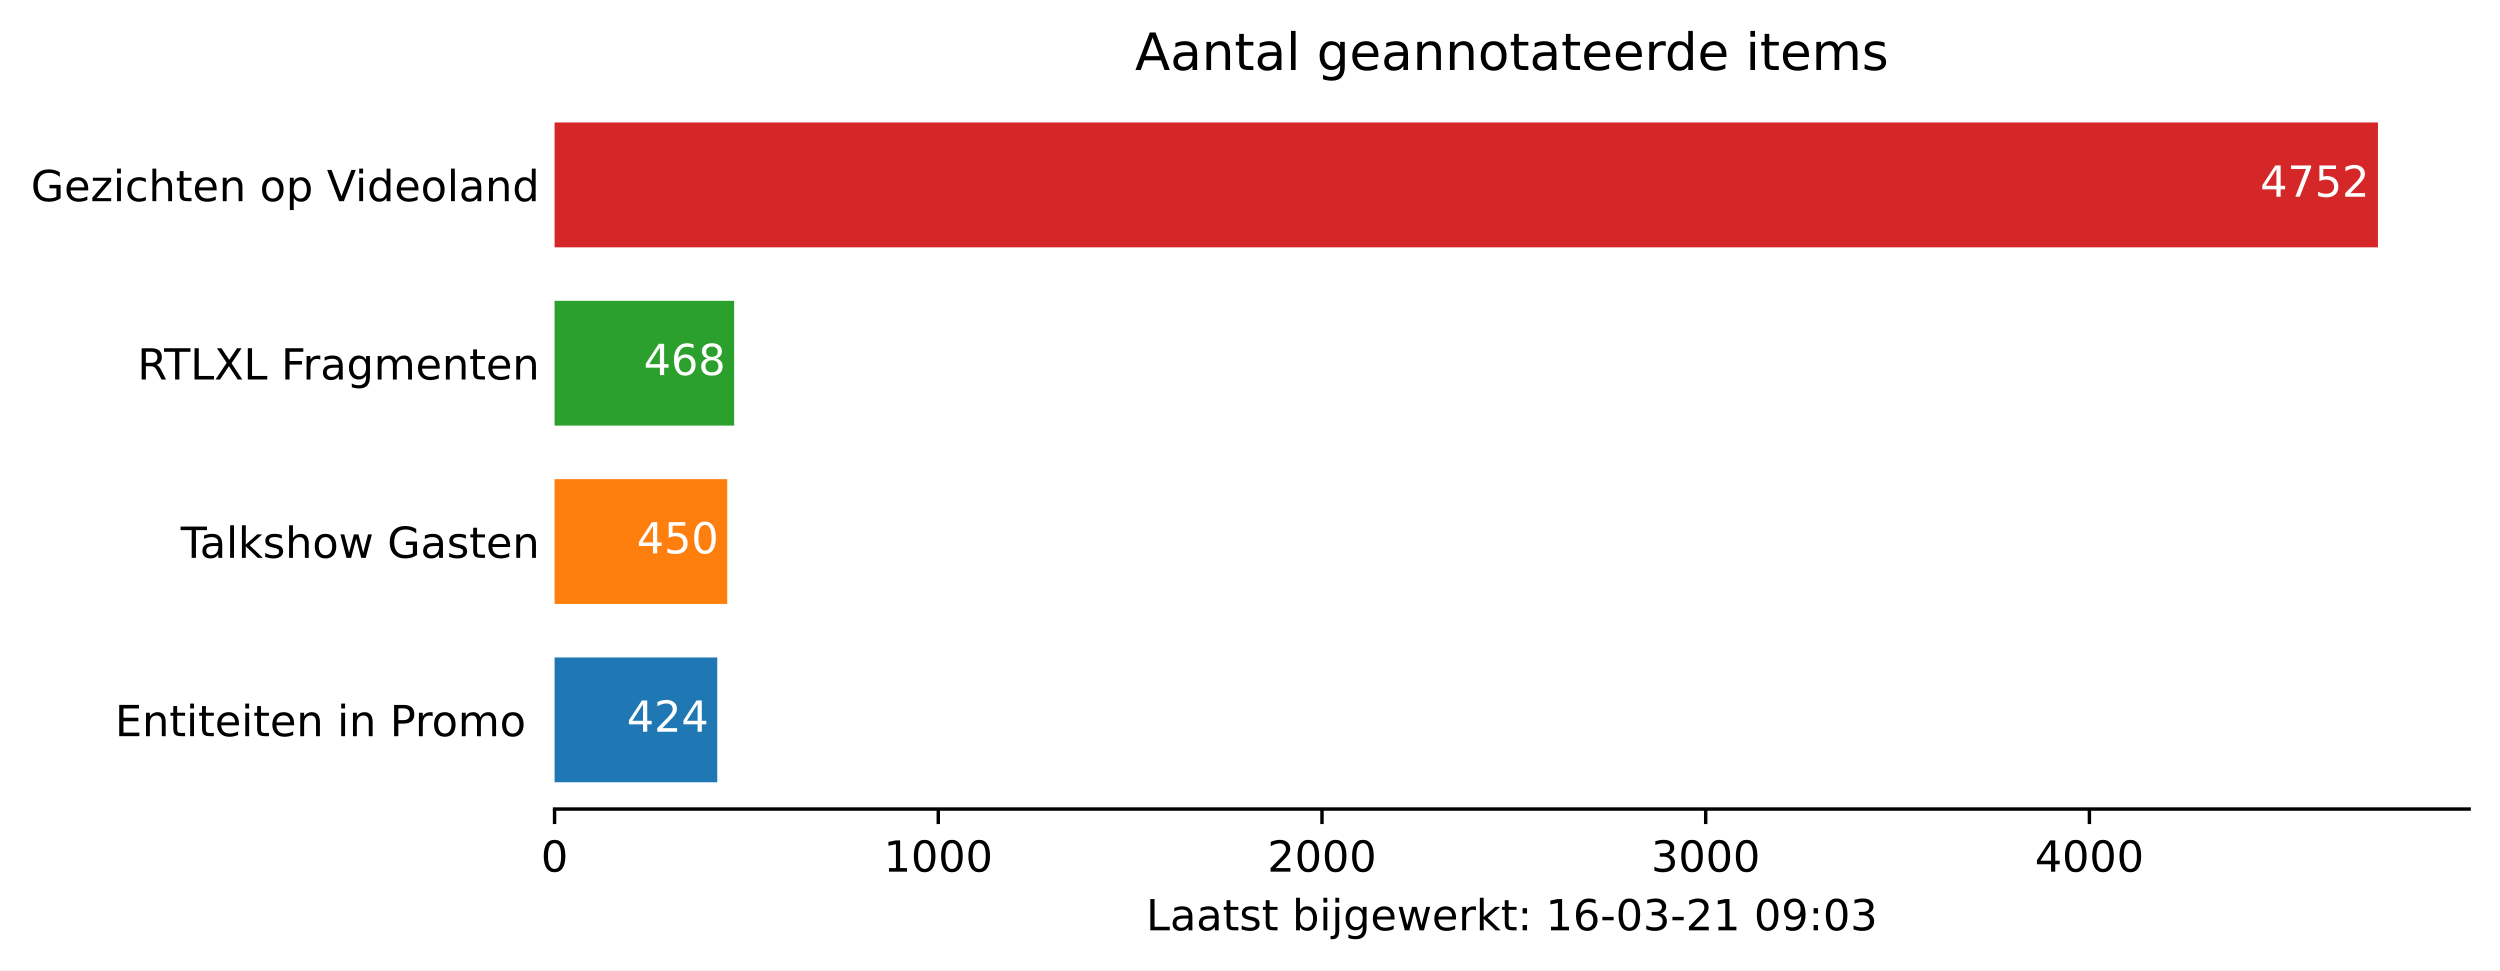
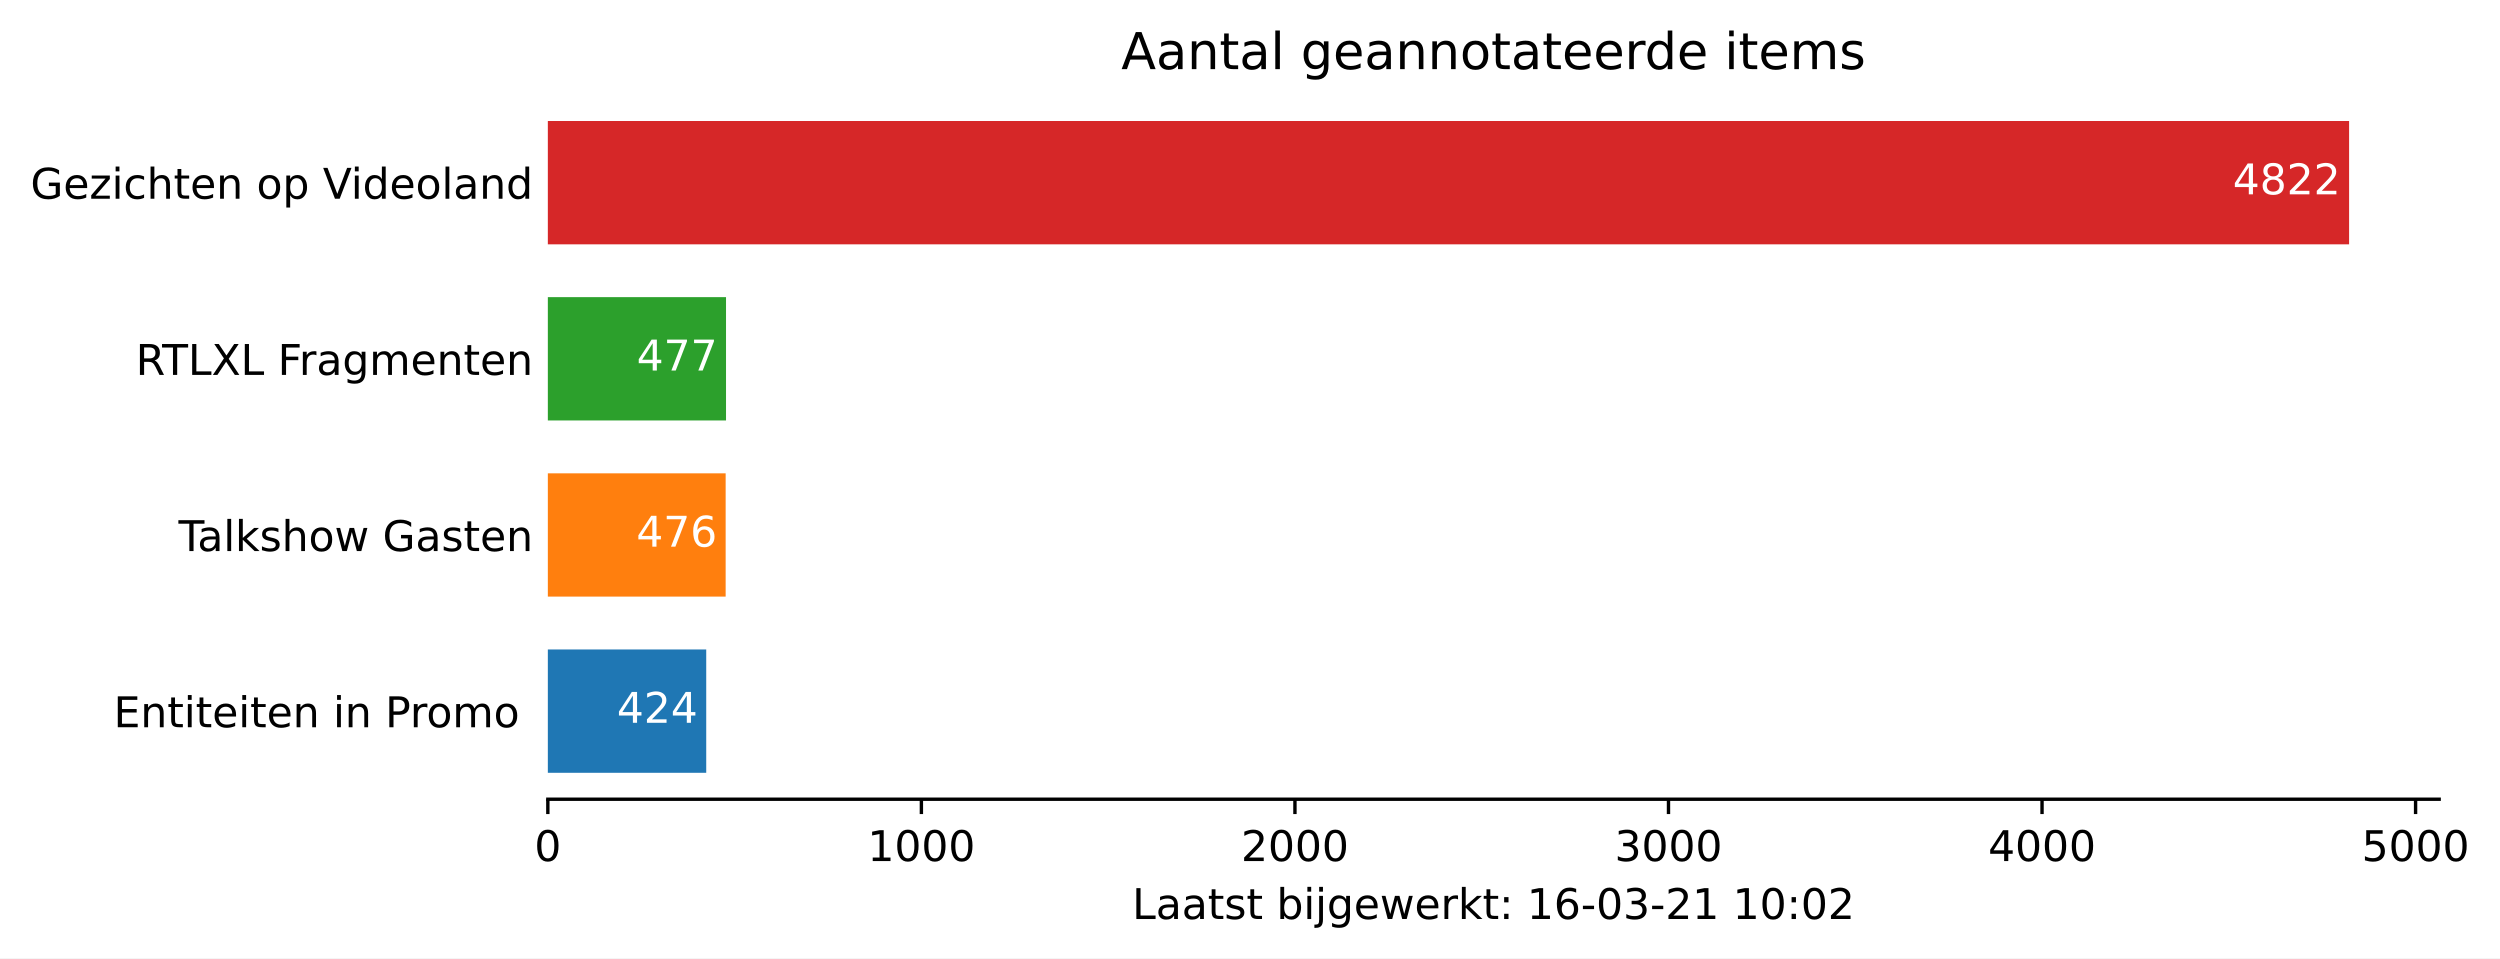
- <svg xmlns="http://www.w3.org/2000/svg" xmlns:xlink="http://www.w3.org/1999/xlink" height="226.194pt" version="1.1" viewBox="0 0 582.905 226.194" width="582.905pt">
+ <svg xmlns="http://www.w3.org/2000/svg" xmlns:xlink="http://www.w3.org/1999/xlink" height="226.194pt" version="1.1" viewBox="0 0 590.066 226.194" width="590.066pt">
  <defs>
    <style type="text/css">*{stroke-linecap:butt;stroke-linejoin:round;}</style>
  </defs>
  <g id="figure_1">
    <g id="patch_1">
-       <path d="M 0 226.194  L 582.905 226.194  L 582.905 0  L 0 0  z " style="fill:#ffffff;" />
+       <path d="M 0 226.194  L 590.066 226.194  L 590.066 0  L 0 0  z " style="fill:#ffffff;" />
    </g>
    <g id="axes_1">
      <g id="patch_2">
        <path d="M 129.305 188.638  L 575.705 188.638  L 575.705 22.318  L 129.305 22.318  z " style="fill:#ffffff;" />
      </g>
      <g id="patch_3">
-         <path clip-path="url(#p76cef27d2d)" d="M 129.305 182.401  L 167.238 182.401  L 167.238 153.295  L 129.305 153.295  z " style="fill:#1f77b4;" />
+         <path clip-path="url(#p38177aa323)" d="M 129.305 182.401  L 166.688 182.401  L 166.688 153.295  L 129.305 153.295  z " style="fill:#1f77b4;" />
      </g>
      <g id="patch_4">
-         <path clip-path="url(#p76cef27d2d)" d="M 129.305 140.821  L 169.564 140.821  L 169.564 111.715  L 129.305 111.715  z " style="fill:#ff7f0e;" />
+         <path clip-path="url(#p38177aa323)" d="M 129.305 140.821  L 171.272 140.821  L 171.272 111.715  L 129.305 111.715  z " style="fill:#ff7f0e;" />
      </g>
      <g id="patch_5">
-         <path clip-path="url(#p76cef27d2d)" d="M 129.305 99.241  L 171.175 99.241  L 171.175 70.135  L 129.305 70.135  z " style="fill:#2ca02c;" />
+         <path clip-path="url(#p38177aa323)" d="M 129.305 99.241  L 171.361 99.241  L 171.361 70.135  L 129.305 70.135  z " style="fill:#2ca02c;" />
      </g>
      <g id="patch_6">
-         <path clip-path="url(#p76cef27d2d)" d="M 129.305 57.661  L 554.448 57.661  L 554.448 28.555  L 129.305 28.555  z " style="fill:#d62728;" />
+         <path clip-path="url(#p38177aa323)" d="M 129.305 57.661  L 554.448 57.661  L 554.448 28.555  L 129.305 28.555  z " style="fill:#d62728;" />
      </g>
      <g id="matplotlib.axis_1">
        <g id="xtick_1">
          <g id="line2d_1">
            <defs>
-               <path d="M 0 0  L 0 3.5  " id="mb1b9746975" style="stroke:#000000;stroke-width:0.8;" />
+               <path d="M 0 0  L 0 3.5  " id="m3d290b36ef" style="stroke:#000000;stroke-width:0.8;" />
            </defs>
            <g>
-               <use style="stroke:#000000;stroke-width:0.8;" x="129.305" xlink:href="#mb1b9746975" y="188.638" />
+               <use style="stroke:#000000;stroke-width:0.8;" x="129.305" xlink:href="#m3d290b36ef" y="188.638" />
            </g>
          </g>
          <g id="text_1">
            <g transform="translate(126.1234 203.2366)scale(0.1 -0.1)">
              <defs>
                <path d="M 31.781 66.406  Q 24.172 66.406 20.328 58.906  Q 16.5 51.422 16.5 36.375  Q 16.5 21.391 20.328 13.891  Q 24.172 6.391 31.781 6.391  Q 39.453 6.391 43.281 13.891  Q 47.125 21.391 47.125 36.375  Q 47.125 51.422 43.281 58.906  Q 39.453 66.406 31.781 66.406  z M 31.781 74.219  Q 44.047 74.219 50.516 64.516  Q 56.984 54.828 56.984 36.375  Q 56.984 17.969 50.516 8.266  Q 44.047 -1.422 31.781 -1.422  Q 19.531 -1.422 13.062 8.266  Q 6.594 17.969 6.594 36.375  Q 6.594 54.828 13.062 64.516  Q 19.531 74.219 31.781 74.219  z " id="DejaVuSans-48" />
              </defs>
              <use xlink:href="#DejaVuSans-48" />
            </g>
          </g>
        </g>
        <g id="xtick_2">
          <g id="line2d_2">
            <g>
-               <use style="stroke:#000000;stroke-width:0.8;" x="218.771" xlink:href="#mb1b9746975" y="188.638" />
+               <use style="stroke:#000000;stroke-width:0.8;" x="217.472" xlink:href="#m3d290b36ef" y="188.638" />
            </g>
          </g>
          <g id="text_2">
-             <g transform="translate(206.0458 203.2366)scale(0.1 -0.1)">
+             <g transform="translate(204.747 203.2366)scale(0.1 -0.1)">
              <defs>
                <path d="M 12.406 8.297  L 28.516 8.297  L 28.516 63.922  L 10.984 60.406  L 10.984 69.391  L 28.422 72.906  L 38.281 72.906  L 38.281 8.297  L 54.391 8.297  L 54.391 0  L 12.406 0  z " id="DejaVuSans-49" />
              </defs>
              <use xlink:href="#DejaVuSans-49" />
              <use x="63.623" xlink:href="#DejaVuSans-48" />
              <use x="127.246" xlink:href="#DejaVuSans-48" />
              <use x="190.869" xlink:href="#DejaVuSans-48" />
            </g>
          </g>
        </g>
        <g id="xtick_3">
          <g id="line2d_3">
            <g>
-               <use style="stroke:#000000;stroke-width:0.8;" x="308.237" xlink:href="#mb1b9746975" y="188.638" />
+               <use style="stroke:#000000;stroke-width:0.8;" x="305.639" xlink:href="#m3d290b36ef" y="188.638" />
            </g>
          </g>
          <g id="text_3">
-             <g transform="translate(295.5119 203.2366)scale(0.1 -0.1)">
+             <g transform="translate(292.9143 203.2366)scale(0.1 -0.1)">
              <defs>
                <path d="M 19.188 8.297  L 53.609 8.297  L 53.609 0  L 7.328 0  L 7.328 8.297  Q 12.938 14.109 22.625 23.891  Q 32.328 33.688 34.812 36.531  Q 39.547 41.844 41.422 45.531  Q 43.312 49.219 43.312 52.781  Q 43.312 58.594 39.234 62.25  Q 35.156 65.922 28.609 65.922  Q 23.969 65.922 18.812 64.312  Q 13.672 62.703 7.812 59.422  L 7.812 69.391  Q 13.766 71.781 18.938 73  Q 24.125 74.219 28.422 74.219  Q 39.75 74.219 46.484 68.547  Q 53.219 62.891 53.219 53.422  Q 53.219 48.922 51.531 44.891  Q 49.859 40.875 45.406 35.406  Q 44.188 33.984 37.641 27.219  Q 31.109 20.453 19.188 8.297  z " id="DejaVuSans-50" />
              </defs>
              <use xlink:href="#DejaVuSans-50" />
              <use x="63.623" xlink:href="#DejaVuSans-48" />
              <use x="127.246" xlink:href="#DejaVuSans-48" />
              <use x="190.869" xlink:href="#DejaVuSans-48" />
            </g>
          </g>
        </g>
        <g id="xtick_4">
          <g id="line2d_4">
            <g>
-               <use style="stroke:#000000;stroke-width:0.8;" x="397.703" xlink:href="#mb1b9746975" y="188.638" />
+               <use style="stroke:#000000;stroke-width:0.8;" x="393.807" xlink:href="#m3d290b36ef" y="188.638" />
            </g>
          </g>
          <g id="text_4">
-             <g transform="translate(384.978 203.2366)scale(0.1 -0.1)">
+             <g transform="translate(381.0817 203.2366)scale(0.1 -0.1)">
              <defs>
                <path d="M 40.578 39.312  Q 47.656 37.797 51.625 33  Q 55.609 28.219 55.609 21.188  Q 55.609 10.406 48.188 4.484  Q 40.766 -1.422 27.094 -1.422  Q 22.516 -1.422 17.656 -0.516  Q 12.797 0.391 7.625 2.203  L 7.625 11.719  Q 11.719 9.328 16.594 8.109  Q 21.484 6.891 26.812 6.891  Q 36.078 6.891 40.938 10.547  Q 45.797 14.203 45.797 21.188  Q 45.797 27.641 41.281 31.266  Q 36.766 34.906 28.719 34.906  L 20.219 34.906  L 20.219 43.016  L 29.109 43.016  Q 36.375 43.016 40.234 45.922  Q 44.094 48.828 44.094 54.297  Q 44.094 59.906 40.109 62.906  Q 36.141 65.922 28.719 65.922  Q 24.656 65.922 20.016 65.031  Q 15.375 64.156 9.812 62.312  L 9.812 71.094  Q 15.438 72.656 20.344 73.438  Q 25.25 74.219 29.594 74.219  Q 40.828 74.219 47.359 69.109  Q 53.906 64.016 53.906 55.328  Q 53.906 49.266 50.438 45.094  Q 46.969 40.922 40.578 39.312  z " id="DejaVuSans-51" />
              </defs>
              <use xlink:href="#DejaVuSans-51" />
              <use x="63.623" xlink:href="#DejaVuSans-48" />
              <use x="127.246" xlink:href="#DejaVuSans-48" />
              <use x="190.869" xlink:href="#DejaVuSans-48" />
            </g>
          </g>
        </g>
        <g id="xtick_5">
          <g id="line2d_5">
            <g>
-               <use style="stroke:#000000;stroke-width:0.8;" x="487.169" xlink:href="#mb1b9746975" y="188.638" />
+               <use style="stroke:#000000;stroke-width:0.8;" x="481.974" xlink:href="#m3d290b36ef" y="188.638" />
            </g>
          </g>
          <g id="text_5">
-             <g transform="translate(474.444 203.2366)scale(0.1 -0.1)">
+             <g transform="translate(469.249 203.2366)scale(0.1 -0.1)">
              <defs>
                <path d="M 37.797 64.312  L 12.891 25.391  L 37.797 25.391  z M 35.203 72.906  L 47.609 72.906  L 47.609 25.391  L 58.016 25.391  L 58.016 17.188  L 47.609 17.188  L 47.609 0  L 37.797 0  L 37.797 17.188  L 4.891 17.188  L 4.891 26.703  z " id="DejaVuSans-52" />
              </defs>
              <use xlink:href="#DejaVuSans-52" />
              <use x="63.623" xlink:href="#DejaVuSans-48" />
              <use x="127.246" xlink:href="#DejaVuSans-48" />
              <use x="190.869" xlink:href="#DejaVuSans-48" />
            </g>
          </g>
        </g>
-         <g id="text_6">
+         <g id="xtick_6">
+           <g id="line2d_6">
+             <g>
+               <use style="stroke:#000000;stroke-width:0.8;" x="570.141" xlink:href="#m3d290b36ef" y="188.638" />
+             </g>
+           </g>
+           <g id="text_6">
+             <g transform="translate(557.4163 203.2366)scale(0.1 -0.1)">
+               <defs>
+                 <path d="M 10.797 72.906  L 49.516 72.906  L 49.516 64.594  L 19.828 64.594  L 19.828 46.734  Q 21.969 47.469 24.109 47.828  Q 26.266 48.188 28.422 48.188  Q 40.625 48.188 47.75 41.5  Q 54.891 34.812 54.891 23.391  Q 54.891 11.625 47.562 5.094  Q 40.234 -1.422 26.906 -1.422  Q 22.312 -1.422 17.547 -0.641  Q 12.797 0.141 7.719 1.703  L 7.719 11.625  Q 12.109 9.234 16.797 8.062  Q 21.484 6.891 26.703 6.891  Q 35.156 6.891 40.078 11.328  Q 45.016 15.766 45.016 23.391  Q 45.016 31 40.078 35.438  Q 35.156 39.891 26.703 39.891  Q 22.75 39.891 18.812 39.016  Q 14.891 38.141 10.797 36.281  z " id="DejaVuSans-53" />
+               </defs>
+               <use xlink:href="#DejaVuSans-53" />
+               <use x="63.623" xlink:href="#DejaVuSans-48" />
+               <use x="127.246" xlink:href="#DejaVuSans-48" />
+               <use x="190.869" xlink:href="#DejaVuSans-48" />
+             </g>
+           </g>
+         </g>
+         <g id="text_7">
          <g transform="translate(267.2297 216.9147)scale(0.1 -0.1)">
            <defs>
              <path d="M 9.812 72.906  L 19.672 72.906  L 19.672 8.297  L 55.172 8.297  L 55.172 0  L 9.812 0  z " id="DejaVuSans-76" />
              <path d="M 34.281 27.484  Q 23.391 27.484 19.188 25  Q 14.984 22.516 14.984 16.5  Q 14.984 11.719 18.141 8.906  Q 21.297 6.109 26.703 6.109  Q 34.188 6.109 38.703 11.406  Q 43.219 16.703 43.219 25.484  L 43.219 27.484  z M 52.203 31.203  L 52.203 0  L 43.219 0  L 43.219 8.297  Q 40.141 3.328 35.547 0.953  Q 30.953 -1.422 24.312 -1.422  Q 15.922 -1.422 10.953 3.297  Q 6 8.016 6 15.922  Q 6 25.141 12.172 29.828  Q 18.359 34.516 30.609 34.516  L 43.219 34.516  L 43.219 35.406  Q 43.219 41.609 39.141 45  Q 35.062 48.391 27.688 48.391  Q 23 48.391 18.547 47.266  Q 14.109 46.141 10.016 43.891  L 10.016 52.203  Q 14.938 54.109 19.578 55.047  Q 24.219 56 28.609 56  Q 40.484 56 46.344 49.844  Q 52.203 43.703 52.203 31.203  z " id="DejaVuSans-97" />
              <path d="M 18.312 70.219  L 18.312 54.688  L 36.812 54.688  L 36.812 47.703  L 18.312 47.703  L 18.312 18.016  Q 18.312 11.328 20.141 9.422  Q 21.969 7.516 27.594 7.516  L 36.812 7.516  L 36.812 0  L 27.594 0  Q 17.188 0 13.234 3.875  Q 9.281 7.766 9.281 18.016  L 9.281 47.703  L 2.688 47.703  L 2.688 54.688  L 9.281 54.688  L 9.281 70.219  z " id="DejaVuSans-116" />
              <path d="M 44.281 53.078  L 44.281 44.578  Q 40.484 46.531 36.375 47.5  Q 32.281 48.484 27.875 48.484  Q 21.188 48.484 17.844 46.438  Q 14.5 44.391 14.5 40.281  Q 14.5 37.156 16.891 35.375  Q 19.281 33.594 26.516 31.984  L 29.594 31.297  Q 39.156 29.25 43.188 25.516  Q 47.219 21.781 47.219 15.094  Q 47.219 7.469 41.188 3.016  Q 35.156 -1.422 24.609 -1.422  Q 20.219 -1.422 15.453 -0.562  Q 10.688 0.297 5.422 2  L 5.422 11.281  Q 10.406 8.688 15.234 7.391  Q 20.062 6.109 24.812 6.109  Q 31.156 6.109 34.562 8.281  Q 37.984 10.453 37.984 14.406  Q 37.984 18.062 35.516 20.016  Q 33.062 21.969 24.703 23.781  L 21.578 24.516  Q 13.234 26.266 9.516 29.906  Q 5.812 33.547 5.812 39.891  Q 5.812 47.609 11.281 51.797  Q 16.75 56 26.812 56  Q 31.781 56 36.172 55.266  Q 40.578 54.547 44.281 53.078  z " id="DejaVuSans-115" />
              <path id="DejaVuSans-32" />
              <path d="M 48.688 27.297  Q 48.688 37.203 44.609 42.844  Q 40.531 48.484 33.406 48.484  Q 26.266 48.484 22.188 42.844  Q 18.109 37.203 18.109 27.297  Q 18.109 17.391 22.188 11.75  Q 26.266 6.109 33.406 6.109  Q 40.531 6.109 44.609 11.75  Q 48.688 17.391 48.688 27.297  z M 18.109 46.391  Q 20.953 51.266 25.266 53.625  Q 29.594 56 35.594 56  Q 45.562 56 51.781 48.094  Q 58.016 40.188 58.016 27.297  Q 58.016 14.406 51.781 6.484  Q 45.562 -1.422 35.594 -1.422  Q 29.594 -1.422 25.266 0.953  Q 20.953 3.328 18.109 8.203  L 18.109 0  L 9.078 0  L 9.078 75.984  L 18.109 75.984  z " id="DejaVuSans-98" />
              <path d="M 9.422 54.688  L 18.406 54.688  L 18.406 0  L 9.422 0  z M 9.422 75.984  L 18.406 75.984  L 18.406 64.594  L 9.422 64.594  z " id="DejaVuSans-105" />
              <path d="M 9.422 54.688  L 18.406 54.688  L 18.406 -0.984  Q 18.406 -11.422 14.422 -16.109  Q 10.453 -20.797 1.609 -20.797  L -1.812 -20.797  L -1.812 -13.188  L 0.594 -13.188  Q 5.719 -13.188 7.562 -10.812  Q 9.422 -8.453 9.422 -0.984  z M 9.422 75.984  L 18.406 75.984  L 18.406 64.594  L 9.422 64.594  z " id="DejaVuSans-106" />
              <path d="M 45.406 27.984  Q 45.406 37.75 41.375 43.109  Q 37.359 48.484 30.078 48.484  Q 22.859 48.484 18.828 43.109  Q 14.797 37.75 14.797 27.984  Q 14.797 18.266 18.828 12.891  Q 22.859 7.516 30.078 7.516  Q 37.359 7.516 41.375 12.891  Q 45.406 18.266 45.406 27.984  z M 54.391 6.781  Q 54.391 -7.172 48.188 -13.984  Q 42 -20.797 29.203 -20.797  Q 24.469 -20.797 20.266 -20.094  Q 16.062 -19.391 12.109 -17.922  L 12.109 -9.188  Q 16.062 -11.328 19.922 -12.344  Q 23.781 -13.375 27.781 -13.375  Q 36.625 -13.375 41.016 -8.766  Q 45.406 -4.156 45.406 5.172  L 45.406 9.625  Q 42.625 4.781 38.281 2.391  Q 33.938 0 27.875 0  Q 17.828 0 11.672 7.656  Q 5.516 15.328 5.516 27.984  Q 5.516 40.672 11.672 48.328  Q 17.828 56 27.875 56  Q 33.938 56 38.281 53.609  Q 42.625 51.219 45.406 46.391  L 45.406 54.688  L 54.391 54.688  z " id="DejaVuSans-103" />
              <path d="M 56.203 29.594  L 56.203 25.203  L 14.891 25.203  Q 15.484 15.922 20.484 11.062  Q 25.484 6.203 34.422 6.203  Q 39.594 6.203 44.453 7.469  Q 49.312 8.734 54.109 11.281  L 54.109 2.781  Q 49.266 0.734 44.188 -0.344  Q 39.109 -1.422 33.891 -1.422  Q 20.797 -1.422 13.156 6.188  Q 5.516 13.812 5.516 26.812  Q 5.516 40.234 12.766 48.109  Q 20.016 56 32.328 56  Q 43.359 56 49.781 48.891  Q 56.203 41.797 56.203 29.594  z M 47.219 32.234  Q 47.125 39.594 43.094 43.984  Q 39.062 48.391 32.422 48.391  Q 24.906 48.391 20.391 44.141  Q 15.875 39.891 15.188 32.172  z " id="DejaVuSans-101" />
              <path d="M 4.203 54.688  L 13.188 54.688  L 24.422 12.016  L 35.594 54.688  L 46.188 54.688  L 57.422 12.016  L 68.609 54.688  L 77.594 54.688  L 63.281 0  L 52.688 0  L 40.922 44.828  L 29.109 0  L 18.5 0  z " id="DejaVuSans-119" />
              <path d="M 41.109 46.297  Q 39.594 47.172 37.812 47.578  Q 36.031 48 33.891 48  Q 26.266 48 22.188 43.047  Q 18.109 38.094 18.109 28.812  L 18.109 0  L 9.078 0  L 9.078 54.688  L 18.109 54.688  L 18.109 46.188  Q 20.953 51.172 25.484 53.578  Q 30.031 56 36.531 56  Q 37.453 56 38.578 55.875  Q 39.703 55.766 41.062 55.516  z " id="DejaVuSans-114" />
              <path d="M 9.078 75.984  L 18.109 75.984  L 18.109 31.109  L 44.922 54.688  L 56.391 54.688  L 27.391 29.109  L 57.625 0  L 45.906 0  L 18.109 26.703  L 18.109 0  L 9.078 0  z " id="DejaVuSans-107" />
              <path d="M 11.719 12.406  L 22.016 12.406  L 22.016 0  L 11.719 0  z M 11.719 51.703  L 22.016 51.703  L 22.016 39.312  L 11.719 39.312  z " id="DejaVuSans-58" />
              <path d="M 33.016 40.375  Q 26.375 40.375 22.484 35.828  Q 18.609 31.297 18.609 23.391  Q 18.609 15.531 22.484 10.953  Q 26.375 6.391 33.016 6.391  Q 39.656 6.391 43.531 10.953  Q 47.406 15.531 47.406 23.391  Q 47.406 31.297 43.531 35.828  Q 39.656 40.375 33.016 40.375  z M 52.594 71.297  L 52.594 62.312  Q 48.875 64.062 45.094 64.984  Q 41.312 65.922 37.594 65.922  Q 27.828 65.922 22.672 59.328  Q 17.531 52.734 16.797 39.406  Q 19.672 43.656 24.016 45.922  Q 28.375 48.188 33.594 48.188  Q 44.578 48.188 50.953 41.516  Q 57.328 34.859 57.328 23.391  Q 57.328 12.156 50.688 5.359  Q 44.047 -1.422 33.016 -1.422  Q 20.359 -1.422 13.672 8.266  Q 6.984 17.969 6.984 36.375  Q 6.984 53.656 15.188 63.938  Q 23.391 74.219 37.203 74.219  Q 40.922 74.219 44.703 73.484  Q 48.484 72.75 52.594 71.297  z " id="DejaVuSans-54" />
              <path d="M 4.891 31.391  L 31.203 31.391  L 31.203 23.391  L 4.891 23.391  z " id="DejaVuSans-45" />
-               <path d="M 10.984 1.516  L 10.984 10.5  Q 14.703 8.734 18.5 7.812  Q 22.312 6.891 25.984 6.891  Q 35.75 6.891 40.891 13.453  Q 46.047 20.016 46.781 33.406  Q 43.953 29.203 39.594 26.953  Q 35.25 24.703 29.984 24.703  Q 19.047 24.703 12.672 31.312  Q 6.297 37.938 6.297 49.422  Q 6.297 60.641 12.938 67.422  Q 19.578 74.219 30.609 74.219  Q 43.266 74.219 49.922 64.516  Q 56.594 54.828 56.594 36.375  Q 56.594 19.141 48.406 8.859  Q 40.234 -1.422 26.422 -1.422  Q 22.703 -1.422 18.891 -0.688  Q 15.094 0.047 10.984 1.516  z M 30.609 32.422  Q 37.25 32.422 41.125 36.953  Q 45.016 41.5 45.016 49.422  Q 45.016 57.281 41.125 61.844  Q 37.25 66.406 30.609 66.406  Q 23.969 66.406 20.094 61.844  Q 16.219 57.281 16.219 49.422  Q 16.219 41.5 20.094 36.953  Q 23.969 32.422 30.609 32.422  z " id="DejaVuSans-57" />
            </defs>
            <use xlink:href="#DejaVuSans-76" />
            <use x="55.713" xlink:href="#DejaVuSans-97" />
            <use x="116.992" xlink:href="#DejaVuSans-97" />
            <use x="178.271" xlink:href="#DejaVuSans-116" />
            <use x="217.48" xlink:href="#DejaVuSans-115" />
            <use x="269.58" xlink:href="#DejaVuSans-116" />
            <use x="308.789" xlink:href="#DejaVuSans-32" />
            <use x="340.576" xlink:href="#DejaVuSans-98" />
            <use x="404.053" xlink:href="#DejaVuSans-105" />
            <use x="431.836" xlink:href="#DejaVuSans-106" />
            <use x="459.619" xlink:href="#DejaVuSans-103" />
            <use x="523.096" xlink:href="#DejaVuSans-101" />
            <use x="584.619" xlink:href="#DejaVuSans-119" />
            <use x="666.406" xlink:href="#DejaVuSans-101" />
            <use x="727.93" xlink:href="#DejaVuSans-114" />
            <use x="769.043" xlink:href="#DejaVuSans-107" />
            <use x="826.953" xlink:href="#DejaVuSans-116" />
            <use x="866.162" xlink:href="#DejaVuSans-58" />
            <use x="899.854" xlink:href="#DejaVuSans-32" />
            <use x="931.641" xlink:href="#DejaVuSans-49" />
            <use x="995.264" xlink:href="#DejaVuSans-54" />
            <use x="1058.887" xlink:href="#DejaVuSans-45" />
            <use x="1094.971" xlink:href="#DejaVuSans-48" />
            <use x="1158.594" xlink:href="#DejaVuSans-51" />
            <use x="1222.217" xlink:href="#DejaVuSans-45" />
            <use x="1258.301" xlink:href="#DejaVuSans-50" />
            <use x="1321.924" xlink:href="#DejaVuSans-49" />
            <use x="1385.547" xlink:href="#DejaVuSans-32" />
-             <use x="1417.334" xlink:href="#DejaVuSans-48" />
-             <use x="1480.957" xlink:href="#DejaVuSans-57" />
+             <use x="1417.334" xlink:href="#DejaVuSans-49" />
+             <use x="1480.957" xlink:href="#DejaVuSans-48" />
            <use x="1544.58" xlink:href="#DejaVuSans-58" />
            <use x="1578.271" xlink:href="#DejaVuSans-48" />
-             <use x="1641.895" xlink:href="#DejaVuSans-51" />
+             <use x="1641.895" xlink:href="#DejaVuSans-50" />
          </g>
        </g>
      </g>
      <g id="matplotlib.axis_2">
        <g id="ytick_1">
-           <g id="line2d_6" />
-           <g id="text_7">
+           <g id="line2d_7" />
+           <g id="text_8">
            <g transform="translate(26.81875 171.6473)scale(0.1 -0.1)">
              <defs>
                <path d="M 9.812 72.906  L 55.906 72.906  L 55.906 64.594  L 19.672 64.594  L 19.672 43.016  L 54.391 43.016  L 54.391 34.719  L 19.672 34.719  L 19.672 8.297  L 56.781 8.297  L 56.781 0  L 9.812 0  z " id="DejaVuSans-69" />
                <path d="M 54.891 33.016  L 54.891 0  L 45.906 0  L 45.906 32.719  Q 45.906 40.484 42.875 44.328  Q 39.844 48.188 33.797 48.188  Q 26.516 48.188 22.312 43.547  Q 18.109 38.922 18.109 30.906  L 18.109 0  L 9.078 0  L 9.078 54.688  L 18.109 54.688  L 18.109 46.188  Q 21.344 51.125 25.703 53.562  Q 30.078 56 35.797 56  Q 45.219 56 50.047 50.172  Q 54.891 44.344 54.891 33.016  z " id="DejaVuSans-110" />
                <path d="M 19.672 64.797  L 19.672 37.406  L 32.078 37.406  Q 38.969 37.406 42.719 40.969  Q 46.484 44.531 46.484 51.125  Q 46.484 57.672 42.719 61.234  Q 38.969 64.797 32.078 64.797  z M 9.812 72.906  L 32.078 72.906  Q 44.344 72.906 50.609 67.359  Q 56.891 61.812 56.891 51.125  Q 56.891 40.328 50.609 34.812  Q 44.344 29.297 32.078 29.297  L 19.672 29.297  L 19.672 0  L 9.812 0  z " id="DejaVuSans-80" />
                <path d="M 30.609 48.391  Q 23.391 48.391 19.188 42.75  Q 14.984 37.109 14.984 27.297  Q 14.984 17.484 19.156 11.844  Q 23.344 6.203 30.609 6.203  Q 37.797 6.203 41.984 11.859  Q 46.188 17.531 46.188 27.297  Q 46.188 37.016 41.984 42.703  Q 37.797 48.391 30.609 48.391  z M 30.609 56  Q 42.328 56 49.016 48.375  Q 55.719 40.766 55.719 27.297  Q 55.719 13.875 49.016 6.219  Q 42.328 -1.422 30.609 -1.422  Q 18.844 -1.422 12.172 6.219  Q 5.516 13.875 5.516 27.297  Q 5.516 40.766 12.172 48.375  Q 18.844 56 30.609 56  z " id="DejaVuSans-111" />
                <path d="M 52 44.188  Q 55.375 50.25 60.062 53.125  Q 64.75 56 71.094 56  Q 79.641 56 84.281 50.016  Q 88.922 44.047 88.922 33.016  L 88.922 0  L 79.891 0  L 79.891 32.719  Q 79.891 40.578 77.094 44.375  Q 74.312 48.188 68.609 48.188  Q 61.625 48.188 57.562 43.547  Q 53.516 38.922 53.516 30.906  L 53.516 0  L 44.484 0  L 44.484 32.719  Q 44.484 40.625 41.703 44.406  Q 38.922 48.188 33.109 48.188  Q 26.219 48.188 22.156 43.531  Q 18.109 38.875 18.109 30.906  L 18.109 0  L 9.078 0  L 9.078 54.688  L 18.109 54.688  L 18.109 46.188  Q 21.188 51.219 25.484 53.609  Q 29.781 56 35.688 56  Q 41.656 56 45.828 52.969  Q 50 49.953 52 44.188  z " id="DejaVuSans-109" />
              </defs>
              <use xlink:href="#DejaVuSans-69" />
              <use x="63.184" xlink:href="#DejaVuSans-110" />
              <use x="126.562" xlink:href="#DejaVuSans-116" />
              <use x="165.771" xlink:href="#DejaVuSans-105" />
              <use x="193.555" xlink:href="#DejaVuSans-116" />
              <use x="232.764" xlink:href="#DejaVuSans-101" />
              <use x="294.287" xlink:href="#DejaVuSans-105" />
              <use x="322.07" xlink:href="#DejaVuSans-116" />
              <use x="361.279" xlink:href="#DejaVuSans-101" />
              <use x="422.803" xlink:href="#DejaVuSans-110" />
              <use x="486.182" xlink:href="#DejaVuSans-32" />
              <use x="517.969" xlink:href="#DejaVuSans-105" />
              <use x="545.752" xlink:href="#DejaVuSans-110" />
              <use x="609.131" xlink:href="#DejaVuSans-32" />
              <use x="640.918" xlink:href="#DejaVuSans-80" />
              <use x="699.471" xlink:href="#DejaVuSans-114" />
              <use x="738.334" xlink:href="#DejaVuSans-111" />
              <use x="799.516" xlink:href="#DejaVuSans-109" />
              <use x="896.928" xlink:href="#DejaVuSans-111" />
              <use x="958.109" xlink:href="#DejaVuSans-32" />
            </g>
          </g>
        </g>
        <g id="ytick_2">
-           <g id="line2d_7" />
-           <g id="text_8">
+           <g id="line2d_8" />
+           <g id="text_9">
            <g transform="translate(42.13125 130.0673)scale(0.1 -0.1)">
              <defs>
                <path d="M -0.297 72.906  L 61.375 72.906  L 61.375 64.594  L 35.5 64.594  L 35.5 0  L 25.594 0  L 25.594 64.594  L -0.297 64.594  z " id="DejaVuSans-84" />
                <path d="M 9.422 75.984  L 18.406 75.984  L 18.406 0  L 9.422 0  z " id="DejaVuSans-108" />
                <path d="M 54.891 33.016  L 54.891 0  L 45.906 0  L 45.906 32.719  Q 45.906 40.484 42.875 44.328  Q 39.844 48.188 33.797 48.188  Q 26.516 48.188 22.312 43.547  Q 18.109 38.922 18.109 30.906  L 18.109 0  L 9.078 0  L 9.078 75.984  L 18.109 75.984  L 18.109 46.188  Q 21.344 51.125 25.703 53.562  Q 30.078 56 35.797 56  Q 45.219 56 50.047 50.172  Q 54.891 44.344 54.891 33.016  z " id="DejaVuSans-104" />
                <path d="M 59.516 10.406  L 59.516 29.984  L 43.406 29.984  L 43.406 38.094  L 69.281 38.094  L 69.281 6.781  Q 63.578 2.734 56.688 0.656  Q 49.812 -1.422 42 -1.422  Q 24.906 -1.422 15.25 8.562  Q 5.609 18.562 5.609 36.375  Q 5.609 54.25 15.25 64.234  Q 24.906 74.219 42 74.219  Q 49.125 74.219 55.547 72.453  Q 61.969 70.703 67.391 67.281  L 67.391 56.781  Q 61.922 61.422 55.766 63.766  Q 49.609 66.109 42.828 66.109  Q 29.438 66.109 22.719 58.641  Q 16.016 51.172 16.016 36.375  Q 16.016 21.625 22.719 14.156  Q 29.438 6.688 42.828 6.688  Q 48.047 6.688 52.141 7.594  Q 56.25 8.5 59.516 10.406  z " id="DejaVuSans-71" />
              </defs>
              <use xlink:href="#DejaVuSans-84" />
              <use x="44.584" xlink:href="#DejaVuSans-97" />
              <use x="105.863" xlink:href="#DejaVuSans-108" />
              <use x="133.646" xlink:href="#DejaVuSans-107" />
              <use x="191.557" xlink:href="#DejaVuSans-115" />
              <use x="243.656" xlink:href="#DejaVuSans-104" />
              <use x="307.035" xlink:href="#DejaVuSans-111" />
              <use x="368.217" xlink:href="#DejaVuSans-119" />
              <use x="450.004" xlink:href="#DejaVuSans-32" />
              <use x="481.791" xlink:href="#DejaVuSans-71" />
              <use x="559.281" xlink:href="#DejaVuSans-97" />
              <use x="620.561" xlink:href="#DejaVuSans-115" />
              <use x="672.66" xlink:href="#DejaVuSans-116" />
              <use x="711.869" xlink:href="#DejaVuSans-101" />
              <use x="773.393" xlink:href="#DejaVuSans-110" />
            </g>
          </g>
        </g>
        <g id="ytick_3">
-           <g id="line2d_8" />
-           <g id="text_9">
+           <g id="line2d_9" />
+           <g id="text_10">
            <g transform="translate(32.04531 88.48734)scale(0.1 -0.1)">
              <defs>
                <path d="M 44.391 34.188  Q 47.562 33.109 50.562 29.594  Q 53.562 26.078 56.594 19.922  L 66.609 0  L 56 0  L 46.688 18.703  Q 43.062 26.031 39.672 28.422  Q 36.281 30.812 30.422 30.812  L 19.672 30.812  L 19.672 0  L 9.812 0  L 9.812 72.906  L 32.078 72.906  Q 44.578 72.906 50.734 67.672  Q 56.891 62.453 56.891 51.906  Q 56.891 45.016 53.688 40.469  Q 50.484 35.938 44.391 34.188  z M 19.672 64.797  L 19.672 38.922  L 32.078 38.922  Q 39.203 38.922 42.844 42.219  Q 46.484 45.516 46.484 51.906  Q 46.484 58.297 42.844 61.547  Q 39.203 64.797 32.078 64.797  z " id="DejaVuSans-82" />
                <path d="M 6.297 72.906  L 16.891 72.906  L 35.016 45.797  L 53.219 72.906  L 63.812 72.906  L 40.375 37.891  L 65.375 0  L 54.781 0  L 34.281 31  L 13.625 0  L 2.984 0  L 29 38.922  z " id="DejaVuSans-88" />
                <path d="M 9.812 72.906  L 51.703 72.906  L 51.703 64.594  L 19.672 64.594  L 19.672 43.109  L 48.578 43.109  L 48.578 34.812  L 19.672 34.812  L 19.672 0  L 9.812 0  z " id="DejaVuSans-70" />
              </defs>
              <use xlink:href="#DejaVuSans-82" />
              <use x="62.232" xlink:href="#DejaVuSans-84" />
              <use x="123.316" xlink:href="#DejaVuSans-76" />
              <use x="179.029" xlink:href="#DejaVuSans-88" />
              <use x="247.535" xlink:href="#DejaVuSans-76" />
              <use x="303.248" xlink:href="#DejaVuSans-32" />
              <use x="335.035" xlink:href="#DejaVuSans-70" />
              <use x="385.305" xlink:href="#DejaVuSans-114" />
              <use x="426.418" xlink:href="#DejaVuSans-97" />
              <use x="487.697" xlink:href="#DejaVuSans-103" />
              <use x="551.174" xlink:href="#DejaVuSans-109" />
              <use x="648.586" xlink:href="#DejaVuSans-101" />
              <use x="710.109" xlink:href="#DejaVuSans-110" />
              <use x="773.488" xlink:href="#DejaVuSans-116" />
              <use x="812.697" xlink:href="#DejaVuSans-101" />
              <use x="874.221" xlink:href="#DejaVuSans-110" />
            </g>
          </g>
        </g>
        <g id="ytick_4">
-           <g id="line2d_9" />
-           <g id="text_10">
+           <g id="line2d_10" />
+           <g id="text_11">
            <g transform="translate(7.2 46.90734)scale(0.1 -0.1)">
              <defs>
                <path d="M 5.516 54.688  L 48.188 54.688  L 48.188 46.484  L 14.406 7.172  L 48.188 7.172  L 48.188 0  L 4.297 0  L 4.297 8.203  L 38.094 47.516  L 5.516 47.516  z " id="DejaVuSans-122" />
                <path d="M 48.781 52.594  L 48.781 44.188  Q 44.969 46.297 41.141 47.344  Q 37.312 48.391 33.406 48.391  Q 24.656 48.391 19.812 42.844  Q 14.984 37.312 14.984 27.297  Q 14.984 17.281 19.812 11.734  Q 24.656 6.203 33.406 6.203  Q 37.312 6.203 41.141 7.25  Q 44.969 8.297 48.781 10.406  L 48.781 2.094  Q 45.016 0.344 40.984 -0.531  Q 36.969 -1.422 32.422 -1.422  Q 20.062 -1.422 12.781 6.344  Q 5.516 14.109 5.516 27.297  Q 5.516 40.672 12.859 48.328  Q 20.219 56 33.016 56  Q 37.156 56 41.109 55.141  Q 45.062 54.297 48.781 52.594  z " id="DejaVuSans-99" />
                <path d="M 18.109 8.203  L 18.109 -20.797  L 9.078 -20.797  L 9.078 54.688  L 18.109 54.688  L 18.109 46.391  Q 20.953 51.266 25.266 53.625  Q 29.594 56 35.594 56  Q 45.562 56 51.781 48.094  Q 58.016 40.188 58.016 27.297  Q 58.016 14.406 51.781 6.484  Q 45.562 -1.422 35.594 -1.422  Q 29.594 -1.422 25.266 0.953  Q 20.953 3.328 18.109 8.203  z M 48.688 27.297  Q 48.688 37.203 44.609 42.844  Q 40.531 48.484 33.406 48.484  Q 26.266 48.484 22.188 42.844  Q 18.109 37.203 18.109 27.297  Q 18.109 17.391 22.188 11.75  Q 26.266 6.109 33.406 6.109  Q 40.531 6.109 44.609 11.75  Q 48.688 17.391 48.688 27.297  z " id="DejaVuSans-112" />
                <path d="M 28.609 0  L 0.781 72.906  L 11.078 72.906  L 34.188 11.531  L 57.328 72.906  L 67.578 72.906  L 39.797 0  z " id="DejaVuSans-86" />
                <path d="M 45.406 46.391  L 45.406 75.984  L 54.391 75.984  L 54.391 0  L 45.406 0  L 45.406 8.203  Q 42.578 3.328 38.25 0.953  Q 33.938 -1.422 27.875 -1.422  Q 17.969 -1.422 11.734 6.484  Q 5.516 14.406 5.516 27.297  Q 5.516 40.188 11.734 48.094  Q 17.969 56 27.875 56  Q 33.938 56 38.25 53.625  Q 42.578 51.266 45.406 46.391  z M 14.797 27.297  Q 14.797 17.391 18.875 11.75  Q 22.953 6.109 30.078 6.109  Q 37.203 6.109 41.297 11.75  Q 45.406 17.391 45.406 27.297  Q 45.406 37.203 41.297 42.844  Q 37.203 48.484 30.078 48.484  Q 22.953 48.484 18.875 42.844  Q 14.797 37.203 14.797 27.297  z " id="DejaVuSans-100" />
              </defs>
              <use xlink:href="#DejaVuSans-71" />
              <use x="77.49" xlink:href="#DejaVuSans-101" />
              <use x="139.014" xlink:href="#DejaVuSans-122" />
              <use x="191.504" xlink:href="#DejaVuSans-105" />
              <use x="219.287" xlink:href="#DejaVuSans-99" />
              <use x="274.268" xlink:href="#DejaVuSans-104" />
              <use x="337.646" xlink:href="#DejaVuSans-116" />
              <use x="376.855" xlink:href="#DejaVuSans-101" />
              <use x="438.379" xlink:href="#DejaVuSans-110" />
              <use x="501.758" xlink:href="#DejaVuSans-32" />
              <use x="533.545" xlink:href="#DejaVuSans-111" />
              <use x="594.727" xlink:href="#DejaVuSans-112" />
              <use x="658.203" xlink:href="#DejaVuSans-32" />
              <use x="689.99" xlink:href="#DejaVuSans-86" />
              <use x="756.148" xlink:href="#DejaVuSans-105" />
              <use x="783.932" xlink:href="#DejaVuSans-100" />
              <use x="847.408" xlink:href="#DejaVuSans-101" />
              <use x="908.932" xlink:href="#DejaVuSans-111" />
              <use x="970.113" xlink:href="#DejaVuSans-108" />
              <use x="997.896" xlink:href="#DejaVuSans-97" />
              <use x="1059.176" xlink:href="#DejaVuSans-110" />
              <use x="1122.555" xlink:href="#DejaVuSans-100" />
            </g>
          </g>
        </g>
      </g>
      <g id="patch_7">
        <path d="M 129.305 188.638  L 575.705 188.638  " style="fill:none;stroke:#000000;stroke-linecap:square;stroke-linejoin:miter;stroke-width:0.8;" />
      </g>
-       <g id="text_11">
-         <g style="fill:#ffffff;" transform="translate(146.1508 170.6075)scale(0.1 -0.1)">
+       <g id="text_12">
+         <g style="fill:#ffffff;" transform="translate(145.6001 170.6075)scale(0.1 -0.1)">
          <use xlink:href="#DejaVuSans-52" />
          <use x="63.623" xlink:href="#DejaVuSans-50" />
          <use x="127.246" xlink:href="#DejaVuSans-52" />
        </g>
      </g>
-       <g id="text_12">
-         <g style="fill:#ffffff;" transform="translate(148.4769 129.0275)scale(0.1 -0.1)">
-           <defs>
-             <path d="M 10.797 72.906  L 49.516 72.906  L 49.516 64.594  L 19.828 64.594  L 19.828 46.734  Q 21.969 47.469 24.109 47.828  Q 26.266 48.188 28.422 48.188  Q 40.625 48.188 47.75 41.5  Q 54.891 34.812 54.891 23.391  Q 54.891 11.625 47.562 5.094  Q 40.234 -1.422 26.906 -1.422  Q 22.312 -1.422 17.547 -0.641  Q 12.797 0.141 7.719 1.703  L 7.719 11.625  Q 12.109 9.234 16.797 8.062  Q 21.484 6.891 26.703 6.891  Q 35.156 6.891 40.078 11.328  Q 45.016 15.766 45.016 23.391  Q 45.016 31 40.078 35.438  Q 35.156 39.891 26.703 39.891  Q 22.75 39.891 18.812 39.016  Q 14.891 38.141 10.797 36.281  z " id="DejaVuSans-53" />
-           </defs>
-           <use xlink:href="#DejaVuSans-52" />
-           <use x="63.623" xlink:href="#DejaVuSans-53" />
-           <use x="127.246" xlink:href="#DejaVuSans-48" />
-         </g>
-       </g>
      <g id="text_13">
-         <g style="fill:#ffffff;" transform="translate(150.0873 87.4475)scale(0.1 -0.1)">
-           <defs>
-             <path d="M 31.781 34.625  Q 24.75 34.625 20.719 30.859  Q 16.703 27.094 16.703 20.516  Q 16.703 13.922 20.719 10.156  Q 24.75 6.391 31.781 6.391  Q 38.812 6.391 42.859 10.172  Q 46.922 13.969 46.922 20.516  Q 46.922 27.094 42.891 30.859  Q 38.875 34.625 31.781 34.625  z M 21.922 38.812  Q 15.578 40.375 12.031 44.719  Q 8.5 49.078 8.5 55.328  Q 8.5 64.062 14.719 69.141  Q 20.953 74.219 31.781 74.219  Q 42.672 74.219 48.875 69.141  Q 55.078 64.062 55.078 55.328  Q 55.078 49.078 51.531 44.719  Q 48 40.375 41.703 38.812  Q 48.828 37.156 52.797 32.312  Q 56.781 27.484 56.781 20.516  Q 56.781 9.906 50.312 4.234  Q 43.844 -1.422 31.781 -1.422  Q 19.734 -1.422 13.25 4.234  Q 6.781 9.906 6.781 20.516  Q 6.781 27.484 10.781 32.312  Q 14.797 37.156 21.922 38.812  z M 18.312 54.391  Q 18.312 48.734 21.844 45.562  Q 25.391 42.391 31.781 42.391  Q 38.141 42.391 41.719 45.562  Q 45.312 48.734 45.312 54.391  Q 45.312 60.062 41.719 63.234  Q 38.141 66.406 31.781 66.406  Q 25.391 66.406 21.844 63.234  Q 18.312 60.062 18.312 54.391  z " id="DejaVuSans-56" />
-           </defs>
-           <use xlink:href="#DejaVuSans-52" />
-           <use x="63.623" xlink:href="#DejaVuSans-54" />
-           <use x="127.246" xlink:href="#DejaVuSans-56" />
-         </g>
-       </g>
-       <g id="text_14">
-         <g style="fill:#ffffff;" transform="translate(526.9975 45.8675)scale(0.1 -0.1)">
+         <g style="fill:#ffffff;" transform="translate(150.1848 129.0275)scale(0.1 -0.1)">
          <defs>
            <path d="M 8.203 72.906  L 55.078 72.906  L 55.078 68.703  L 28.609 0  L 18.312 0  L 43.219 64.594  L 8.203 64.594  z " id="DejaVuSans-55" />
          </defs>
          <use xlink:href="#DejaVuSans-52" />
          <use x="63.623" xlink:href="#DejaVuSans-55" />
-           <use x="127.246" xlink:href="#DejaVuSans-53" />
+           <use x="127.246" xlink:href="#DejaVuSans-54" />
+         </g>
+       </g>
+       <g id="text_14">
+         <g style="fill:#ffffff;" transform="translate(150.273 87.4475)scale(0.1 -0.1)">
+           <use xlink:href="#DejaVuSans-52" />
+           <use x="63.623" xlink:href="#DejaVuSans-55" />
+           <use x="127.246" xlink:href="#DejaVuSans-55" />
+         </g>
+       </g>
+       <g id="text_15">
+         <g style="fill:#ffffff;" transform="translate(526.9975 45.8675)scale(0.1 -0.1)">
+           <defs>
+             <path d="M 31.781 34.625  Q 24.75 34.625 20.719 30.859  Q 16.703 27.094 16.703 20.516  Q 16.703 13.922 20.719 10.156  Q 24.75 6.391 31.781 6.391  Q 38.812 6.391 42.859 10.172  Q 46.922 13.969 46.922 20.516  Q 46.922 27.094 42.891 30.859  Q 38.875 34.625 31.781 34.625  z M 21.922 38.812  Q 15.578 40.375 12.031 44.719  Q 8.5 49.078 8.5 55.328  Q 8.5 64.062 14.719 69.141  Q 20.953 74.219 31.781 74.219  Q 42.672 74.219 48.875 69.141  Q 55.078 64.062 55.078 55.328  Q 55.078 49.078 51.531 44.719  Q 48 40.375 41.703 38.812  Q 48.828 37.156 52.797 32.312  Q 56.781 27.484 56.781 20.516  Q 56.781 9.906 50.312 4.234  Q 43.844 -1.422 31.781 -1.422  Q 19.734 -1.422 13.25 4.234  Q 6.781 9.906 6.781 20.516  Q 6.781 27.484 10.781 32.312  Q 14.797 37.156 21.922 38.812  z M 18.312 54.391  Q 18.312 48.734 21.844 45.562  Q 25.391 42.391 31.781 42.391  Q 38.141 42.391 41.719 45.562  Q 45.312 48.734 45.312 54.391  Q 45.312 60.062 41.719 63.234  Q 38.141 66.406 31.781 66.406  Q 25.391 66.406 21.844 63.234  Q 18.312 60.062 18.312 54.391  z " id="DejaVuSans-56" />
+           </defs>
+           <use xlink:href="#DejaVuSans-52" />
+           <use x="63.623" xlink:href="#DejaVuSans-56" />
+           <use x="127.246" xlink:href="#DejaVuSans-50" />
          <use x="190.869" xlink:href="#DejaVuSans-50" />
        </g>
      </g>
-       <g id="text_15">
+       <g id="text_16">
        <g transform="translate(264.6488 16.31812)scale(0.12 -0.12)">
          <defs>
            <path d="M 34.188 63.188  L 20.797 26.906  L 47.609 26.906  z M 28.609 72.906  L 39.797 72.906  L 67.578 0  L 57.328 0  L 50.688 18.703  L 17.828 18.703  L 11.188 0  L 0.781 0  z " id="DejaVuSans-65" />
          </defs>
          <use xlink:href="#DejaVuSans-65" />
          <use x="68.408" xlink:href="#DejaVuSans-97" />
          <use x="129.688" xlink:href="#DejaVuSans-110" />
          <use x="193.066" xlink:href="#DejaVuSans-116" />
          <use x="232.275" xlink:href="#DejaVuSans-97" />
          <use x="293.555" xlink:href="#DejaVuSans-108" />
          <use x="321.338" xlink:href="#DejaVuSans-32" />
          <use x="353.125" xlink:href="#DejaVuSans-103" />
          <use x="416.602" xlink:href="#DejaVuSans-101" />
          <use x="478.125" xlink:href="#DejaVuSans-97" />
          <use x="539.404" xlink:href="#DejaVuSans-110" />
          <use x="602.783" xlink:href="#DejaVuSans-110" />
          <use x="666.162" xlink:href="#DejaVuSans-111" />
          <use x="727.344" xlink:href="#DejaVuSans-116" />
          <use x="766.553" xlink:href="#DejaVuSans-97" />
          <use x="827.832" xlink:href="#DejaVuSans-116" />
          <use x="867.041" xlink:href="#DejaVuSans-101" />
          <use x="928.564" xlink:href="#DejaVuSans-101" />
          <use x="990.088" xlink:href="#DejaVuSans-114" />
          <use x="1029.451" xlink:href="#DejaVuSans-100" />
          <use x="1092.928" xlink:href="#DejaVuSans-101" />
          <use x="1154.451" xlink:href="#DejaVuSans-32" />
          <use x="1186.238" xlink:href="#DejaVuSans-105" />
          <use x="1214.021" xlink:href="#DejaVuSans-116" />
          <use x="1253.23" xlink:href="#DejaVuSans-101" />
          <use x="1314.754" xlink:href="#DejaVuSans-109" />
          <use x="1412.166" xlink:href="#DejaVuSans-115" />
        </g>
      </g>
    </g>
  </g>
  <defs>
-     <clipPath id="p76cef27d2d">
+     <clipPath id="p38177aa323">
      <rect height="166.32" width="446.4" x="129.305" y="22.318" />
    </clipPath>
  </defs>
</svg>
